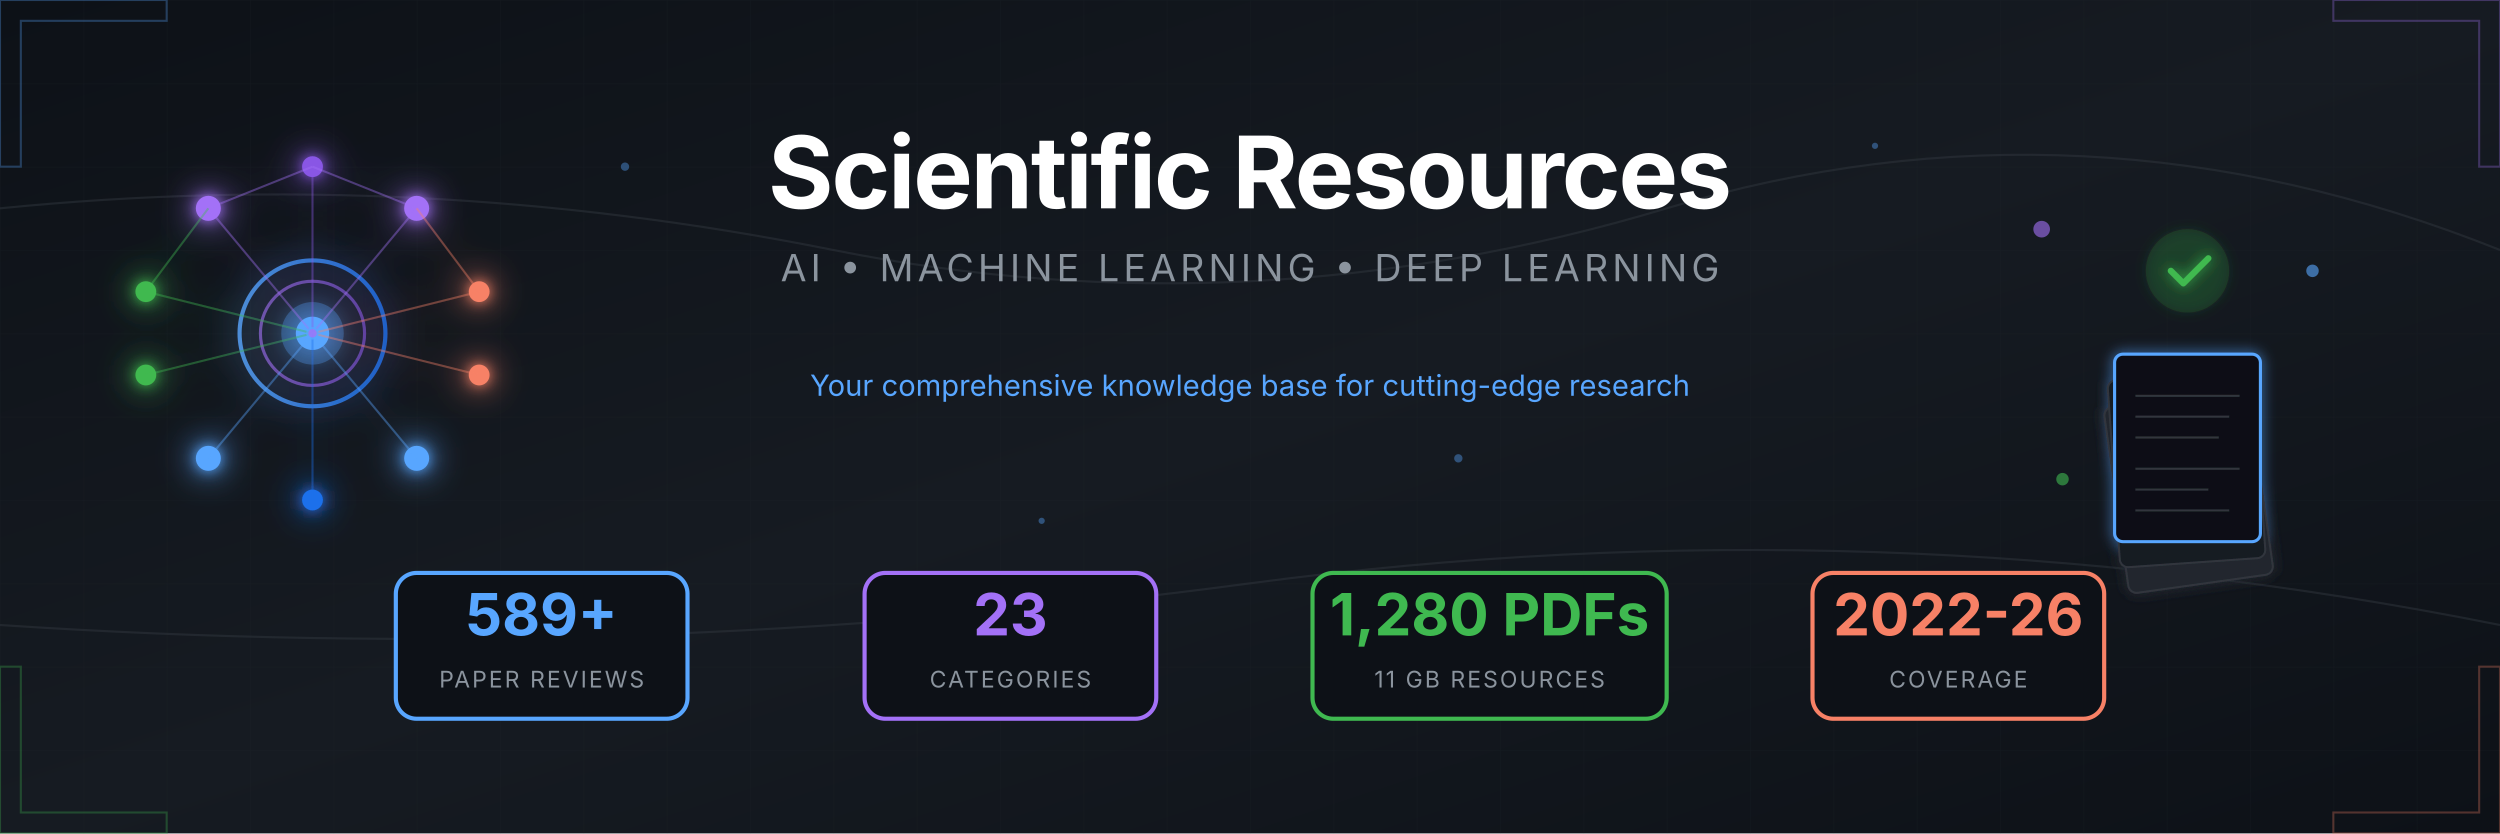
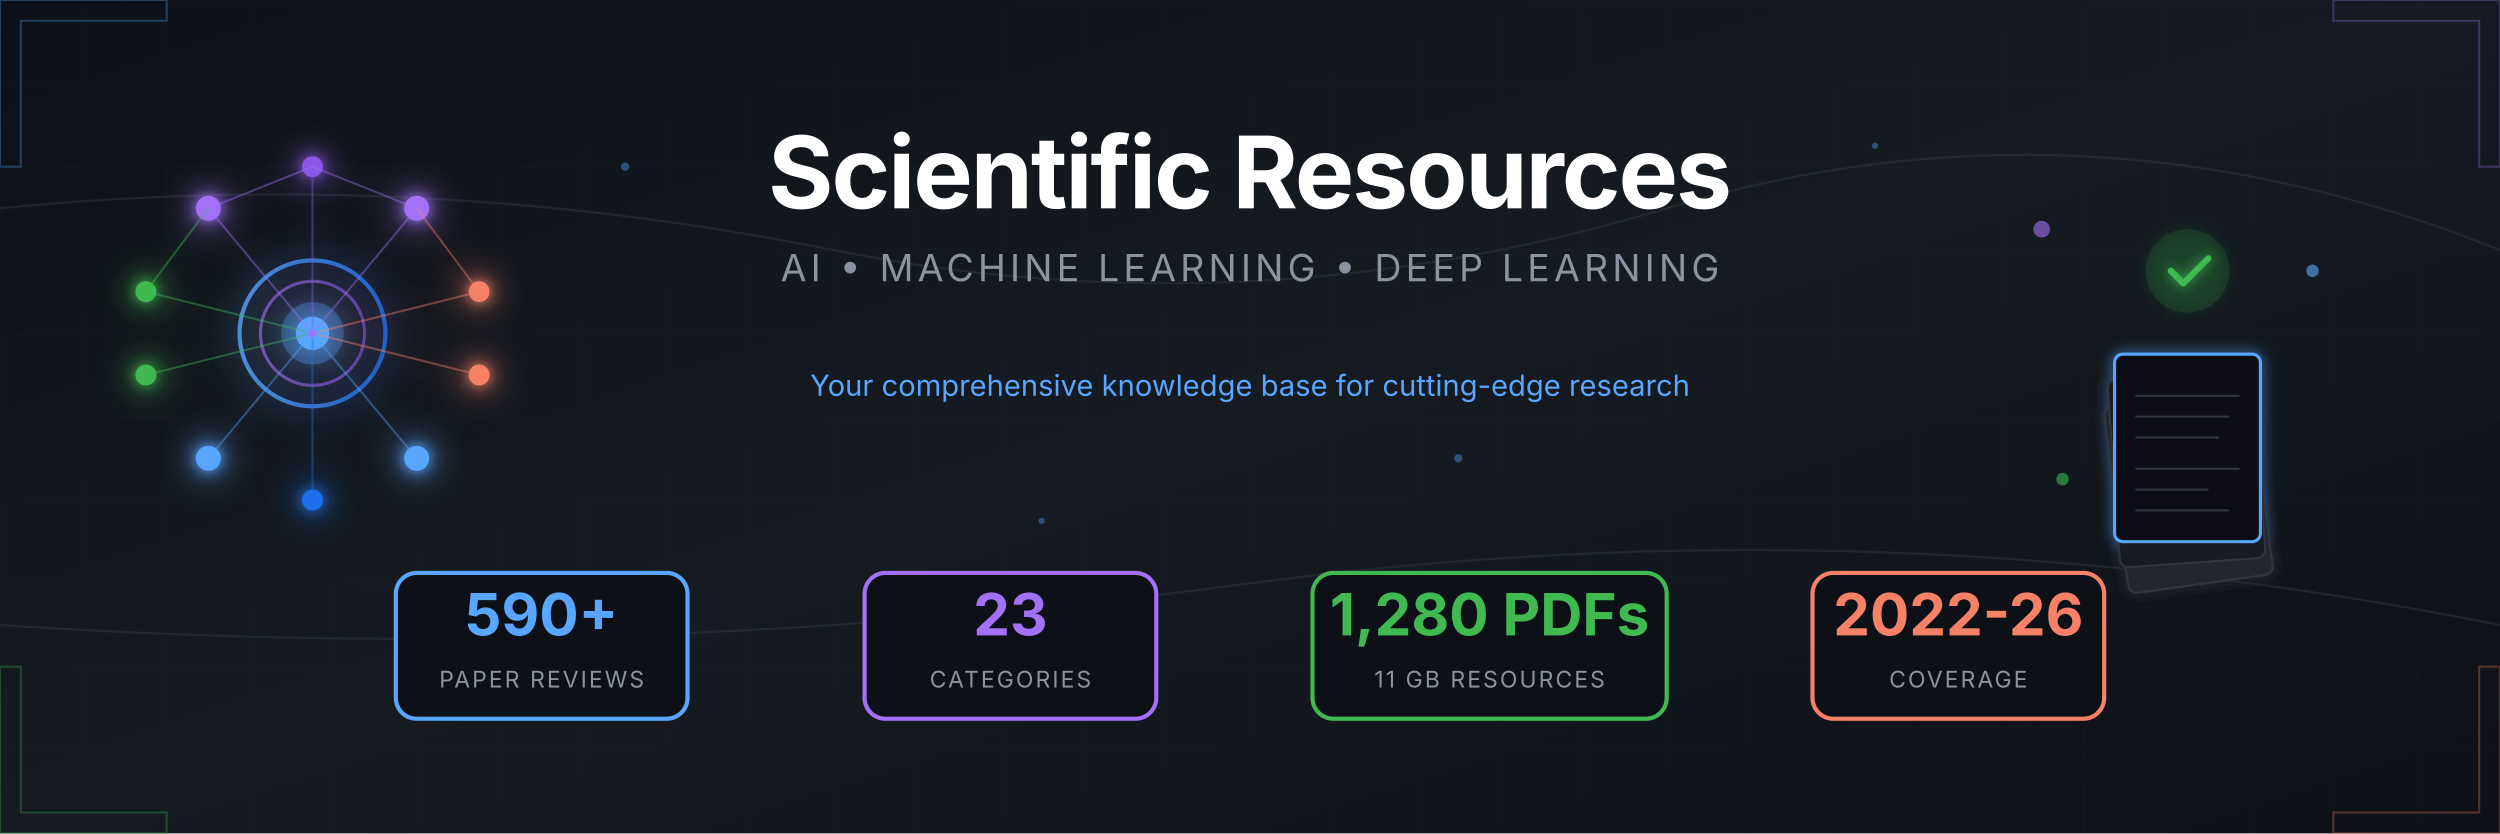
<svg xmlns="http://www.w3.org/2000/svg" viewBox="0 0 1200 400">
  <defs>
    <linearGradient id="bgGrad" x1="0%" y1="0%" x2="100%" y2="100%">
      <stop offset="0%" style="stop-color:#0d1117" />
      <stop offset="50%" style="stop-color:#161b22" />
      <stop offset="100%" style="stop-color:#0d1117" />
    </linearGradient>
    <linearGradient id="accentBlue" x1="0%" y1="0%" x2="100%" y2="0%">
      <stop offset="0%" style="stop-color:#58a6ff" />
      <stop offset="100%" style="stop-color:#1f6feb" />
    </linearGradient>
    <linearGradient id="accentPurple" x1="0%" y1="0%" x2="100%" y2="0%">
      <stop offset="0%" style="stop-color:#a371f7" />
      <stop offset="100%" style="stop-color:#8957e5" />
    </linearGradient>
    <linearGradient id="accentGreen" x1="0%" y1="0%" x2="100%" y2="0%">
      <stop offset="0%" style="stop-color:#3fb950" />
      <stop offset="100%" style="stop-color:#238636" />
    </linearGradient>
    <linearGradient id="accentOrange" x1="0%" y1="0%" x2="100%" y2="0%">
      <stop offset="0%" style="stop-color:#f78166" />
      <stop offset="100%" style="stop-color:#da3633" />
    </linearGradient>
    <filter id="glow" x="-50%" y="-50%" width="200%" height="200%">
      <feGaussianBlur stdDeviation="3" result="blur" />
      <feMerge>
        <feMergeNode in="blur" />
        <feMergeNode in="SourceGraphic" />
      </feMerge>
    </filter>
    <filter id="softGlow" x="-50%" y="-50%" width="200%" height="200%">
      <feGaussianBlur stdDeviation="8" result="blur" />
      <feMerge>
        <feMergeNode in="blur" />
        <feMergeNode in="SourceGraphic" />
      </feMerge>
    </filter>
    <pattern id="grid" width="40" height="40" patternUnits="userSpaceOnUse">
      <path d="M 40 0 L 0 0 0 40" fill="none" stroke="#21262d" stroke-width="0.5" />
    </pattern>
    <pattern id="circuit" width="100" height="100" patternUnits="userSpaceOnUse">
      <circle cx="0" cy="0" r="2" fill="#30363d" />
      <circle cx="100" cy="0" r="2" fill="#30363d" />
      <circle cx="0" cy="100" r="2" fill="#30363d" />
      <circle cx="100" cy="100" r="2" fill="#30363d" />
      <circle cx="50" cy="50" r="2" fill="#30363d" />
      <path d="M0,0 L50,50 M100,0 L50,50 M50,50 L50,100" stroke="#21262d" stroke-width="1" fill="none" />
    </pattern>
  </defs>
  <rect width="1200" height="400" fill="url(#bgGrad)" />
  <rect width="1200" height="400" fill="url(#grid)" opacity="0.3" />
  <g stroke="#30363d" stroke-width="1" fill="none" opacity="0.5">
    <path d="M0,100 Q200,80 400,120 T800,100 T1200,120" />
    <path d="M0,300 Q300,320 600,280 T1200,300" />
  </g>
  <g transform="translate(150, 160)" filter="url(#softGlow)">
    <circle cx="0" cy="0" r="35" fill="none" stroke="url(#accentBlue)" stroke-width="2" opacity="0.8" />
    <circle cx="0" cy="0" r="25" fill="none" stroke="url(#accentPurple)" stroke-width="1.5" opacity="0.6" />
    <circle cx="0" cy="0" r="15" fill="#58a6ff" opacity="0.3" />
    <circle cx="0" cy="0" r="8" fill="#58a6ff" />
    <g filter="url(#glow)">
      <circle cx="-50" cy="-60" r="6" fill="#a371f7" />
      <circle cx="50" cy="-60" r="6" fill="#a371f7" />
      <circle cx="0" cy="-80" r="5" fill="#8957e5" />
      <circle cx="-80" cy="-20" r="5" fill="#3fb950" />
      <circle cx="-80" cy="20" r="5" fill="#3fb950" />
      <circle cx="80" cy="-20" r="5" fill="#f78166" />
      <circle cx="80" cy="20" r="5" fill="#f78166" />
      <circle cx="-50" cy="60" r="6" fill="#58a6ff" />
      <circle cx="50" cy="60" r="6" fill="#58a6ff" />
      <circle cx="0" cy="80" r="5" fill="#1f6feb" />
    </g>
    <g stroke-width="1" fill="none" opacity="0.4">
      <line x1="0" y1="0" x2="-50" y2="-60" stroke="#a371f7" />
      <line x1="0" y1="0" x2="50" y2="-60" stroke="#a371f7" />
      <line x1="0" y1="0" x2="0" y2="-80" stroke="#8957e5" />
      <line x1="0" y1="0" x2="-80" y2="-20" stroke="#3fb950" />
      <line x1="0" y1="0" x2="-80" y2="20" stroke="#3fb950" />
      <line x1="0" y1="0" x2="80" y2="-20" stroke="#f78166" />
      <line x1="0" y1="0" x2="80" y2="20" stroke="#f78166" />
      <line x1="0" y1="0" x2="-50" y2="60" stroke="#58a6ff" />
      <line x1="0" y1="0" x2="50" y2="60" stroke="#58a6ff" />
      <line x1="0" y1="0" x2="0" y2="80" stroke="#1f6feb" />
      <line x1="-50" y1="-60" x2="0" y2="-80" stroke="#a371f7" />
      <line x1="50" y1="-60" x2="0" y2="-80" stroke="#a371f7" />
      <line x1="-80" y1="-20" x2="-50" y2="-60" stroke="#3fb950" />
      <line x1="80" y1="-20" x2="50" y2="-60" stroke="#f78166" />
    </g>
    <circle r="3" fill="#58a6ff" opacity="0.8">
      <animateMotion dur="8s" repeatCount="indefinite" path="M0,-50 A50,50 0 1,1 0,50 A50,50 0 1,1 0,-50" />
    </circle>
    <circle r="2" fill="#a371f7" opacity="0.8">
      <animateMotion dur="6s" repeatCount="indefinite" path="M0,-70 A70,70 0 1,0 0,70 A70,70 0 1,0 0,-70" />
    </circle>
  </g>
  <g transform="translate(1050, 160)">
    <g filter="url(#glow)">
      <rect x="-45" y="30" width="70" height="90" rx="4" fill="#21262d" stroke="#30363d" stroke-width="1" transform="rotate(-8)" />
      <rect x="-40" y="20" width="70" height="90" rx="4" fill="#161b22" stroke="#30363d" stroke-width="1" transform="rotate(-4)" />
      <rect x="-35" y="10" width="70" height="90" rx="4" fill="#0d1117" stroke="#58a6ff" stroke-width="1.5" />
      <g transform="translate(-35, 10)" stroke="#30363d" stroke-width="1">
        <line x1="10" y1="20" x2="60" y2="20" />
        <line x1="10" y1="30" x2="55" y2="30" />
        <line x1="10" y1="40" x2="50" y2="40" />
        <line x1="10" y1="55" x2="60" y2="55" />
        <line x1="10" y1="65" x2="45" y2="65" />
        <line x1="10" y1="75" x2="55" y2="75" />
      </g>
      <circle cx="0" cy="-30" r="20" fill="#238636" opacity="0.2" />
      <path d="M-8,-30 L-2,-24 L10,-36" stroke="#3fb950" stroke-width="3" fill="none" stroke-linecap="round" stroke-linejoin="round" />
    </g>
    <g opacity="0.6">
      <circle cx="-70" cy="-50" r="4" fill="#a371f7">
        <animate attributeName="cy" values="-50;-55;-50" dur="3s" repeatCount="indefinite" />
      </circle>
      <circle cx="60" cy="-30" r="3" fill="#58a6ff">
        <animate attributeName="cy" values="-30;-25;-30" dur="2.5s" repeatCount="indefinite" />
      </circle>
      <circle cx="-60" cy="70" r="3" fill="#3fb950">
        <animate attributeName="cy" values="70;75;70" dur="4s" repeatCount="indefinite" />
      </circle>
    </g>
  </g>
  <g transform="translate(600, 0)">
    <text x="0" y="100" text-anchor="middle" font-family="'SF Pro Display', 'Segoe UI', system-ui, sans-serif" font-size="48" font-weight="700" fill="#ffffff" letter-spacing="-1">
      Scientific Resources
    </text>
    <text x="0" y="135" text-anchor="middle" font-family="'SF Pro Display', 'Segoe UI', system-ui, sans-serif" font-size="18" fill="#8b949e" letter-spacing="2">
      AI • MACHINE LEARNING • DEEP LEARNING
    </text>
    <line x1="-150" y1="160" x2="150" y2="160" stroke="url(#accentBlue)" stroke-width="2" opacity="0.5" />
    <text x="0" y="190" text-anchor="middle" font-family="'SF Pro Display', 'Segoe UI', system-ui, sans-serif" font-size="14" fill="#58a6ff">
      Your comprehensive knowledge base for cutting-edge research
    </text>
  </g>
  <g transform="translate(600, 310)">
    <g transform="translate(-340, 0)">
      <rect x="-70" y="-35" width="140" height="70" rx="10" fill="#0d1117" stroke="#58a6ff" stroke-width="2" />
-       <text x="0" y="-5" text-anchor="middle" font-family="'SF Pro Display', 'Segoe UI', system-ui, sans-serif" font-size="28" font-weight="700" fill="#58a6ff">589+</text>
+       <text x="0" y="-5" text-anchor="middle" font-family="'SF Pro Display', 'Segoe UI', system-ui, sans-serif" font-size="28" font-weight="700" fill="#58a6ff">590+</text>
      <text x="0" y="20" text-anchor="middle" font-family="'SF Pro Display', 'Segoe UI', system-ui, sans-serif" font-size="11" fill="#8b949e" letter-spacing="1">PAPER REVIEWS</text>
    </g>
    <g transform="translate(-115, 0)">
      <rect x="-70" y="-35" width="140" height="70" rx="10" fill="#0d1117" stroke="#a371f7" stroke-width="2" />
      <text x="0" y="-5" text-anchor="middle" font-family="'SF Pro Display', 'Segoe UI', system-ui, sans-serif" font-size="28" font-weight="700" fill="#a371f7">23</text>
      <text x="0" y="20" text-anchor="middle" font-family="'SF Pro Display', 'Segoe UI', system-ui, sans-serif" font-size="11" fill="#8b949e" letter-spacing="1">CATEGORIES</text>
    </g>
    <g transform="translate(115, 0)">
      <rect x="-85" y="-35" width="170" height="70" rx="10" fill="#0d1117" stroke="#3fb950" stroke-width="2" />
      <text x="0" y="-5" text-anchor="middle" font-family="'SF Pro Display', 'Segoe UI', system-ui, sans-serif" font-size="28" font-weight="700" fill="#3fb950">1,280 PDFs</text>
      <text x="0" y="20" text-anchor="middle" font-family="'SF Pro Display', 'Segoe UI', system-ui, sans-serif" font-size="11" fill="#8b949e" letter-spacing="1">11 GB RESOURCES</text>
    </g>
    <g transform="translate(340, 0)">
      <rect x="-70" y="-35" width="140" height="70" rx="10" fill="#0d1117" stroke="#f78166" stroke-width="2" />
      <text x="0" y="-5" text-anchor="middle" font-family="'SF Pro Display', 'Segoe UI', system-ui, sans-serif" font-size="28" font-weight="700" fill="#f78166">2022-26</text>
      <text x="0" y="20" text-anchor="middle" font-family="'SF Pro Display', 'Segoe UI', system-ui, sans-serif" font-size="11" fill="#8b949e" letter-spacing="1">COVERAGE</text>
    </g>
  </g>
  <g opacity="0.3">
    <path d="M0,0 L80,0 L80,10 L10,10 L10,80 L0,80 Z" fill="none" stroke="#58a6ff" stroke-width="1" />
    <path d="M1200,0 L1120,0 L1120,10 L1190,10 L1190,80 L1200,80 Z" fill="none" stroke="#a371f7" stroke-width="1" />
    <path d="M0,400 L80,400 L80,390 L10,390 L10,320 L0,320 Z" fill="none" stroke="#3fb950" stroke-width="1" />
    <path d="M1200,400 L1120,400 L1120,390 L1190,390 L1190,320 L1200,320 Z" fill="none" stroke="#f78166" stroke-width="1" />
  </g>
  <g fill="#58a6ff" opacity="0.4">
    <circle cx="300" cy="80" r="2">
      <animate attributeName="opacity" values="0.2;0.6;0.2" dur="4s" repeatCount="indefinite" />
    </circle>
    <circle cx="500" cy="250" r="1.5">
      <animate attributeName="opacity" values="0.3;0.7;0.3" dur="3s" repeatCount="indefinite" />
    </circle>
    <circle cx="700" cy="220" r="2">
      <animate attributeName="opacity" values="0.2;0.5;0.2" dur="5s" repeatCount="indefinite" />
    </circle>
    <circle cx="900" cy="70" r="1.5">
      <animate attributeName="opacity" values="0.4;0.8;0.4" dur="3.5s" repeatCount="indefinite" />
    </circle>
  </g>
</svg>
